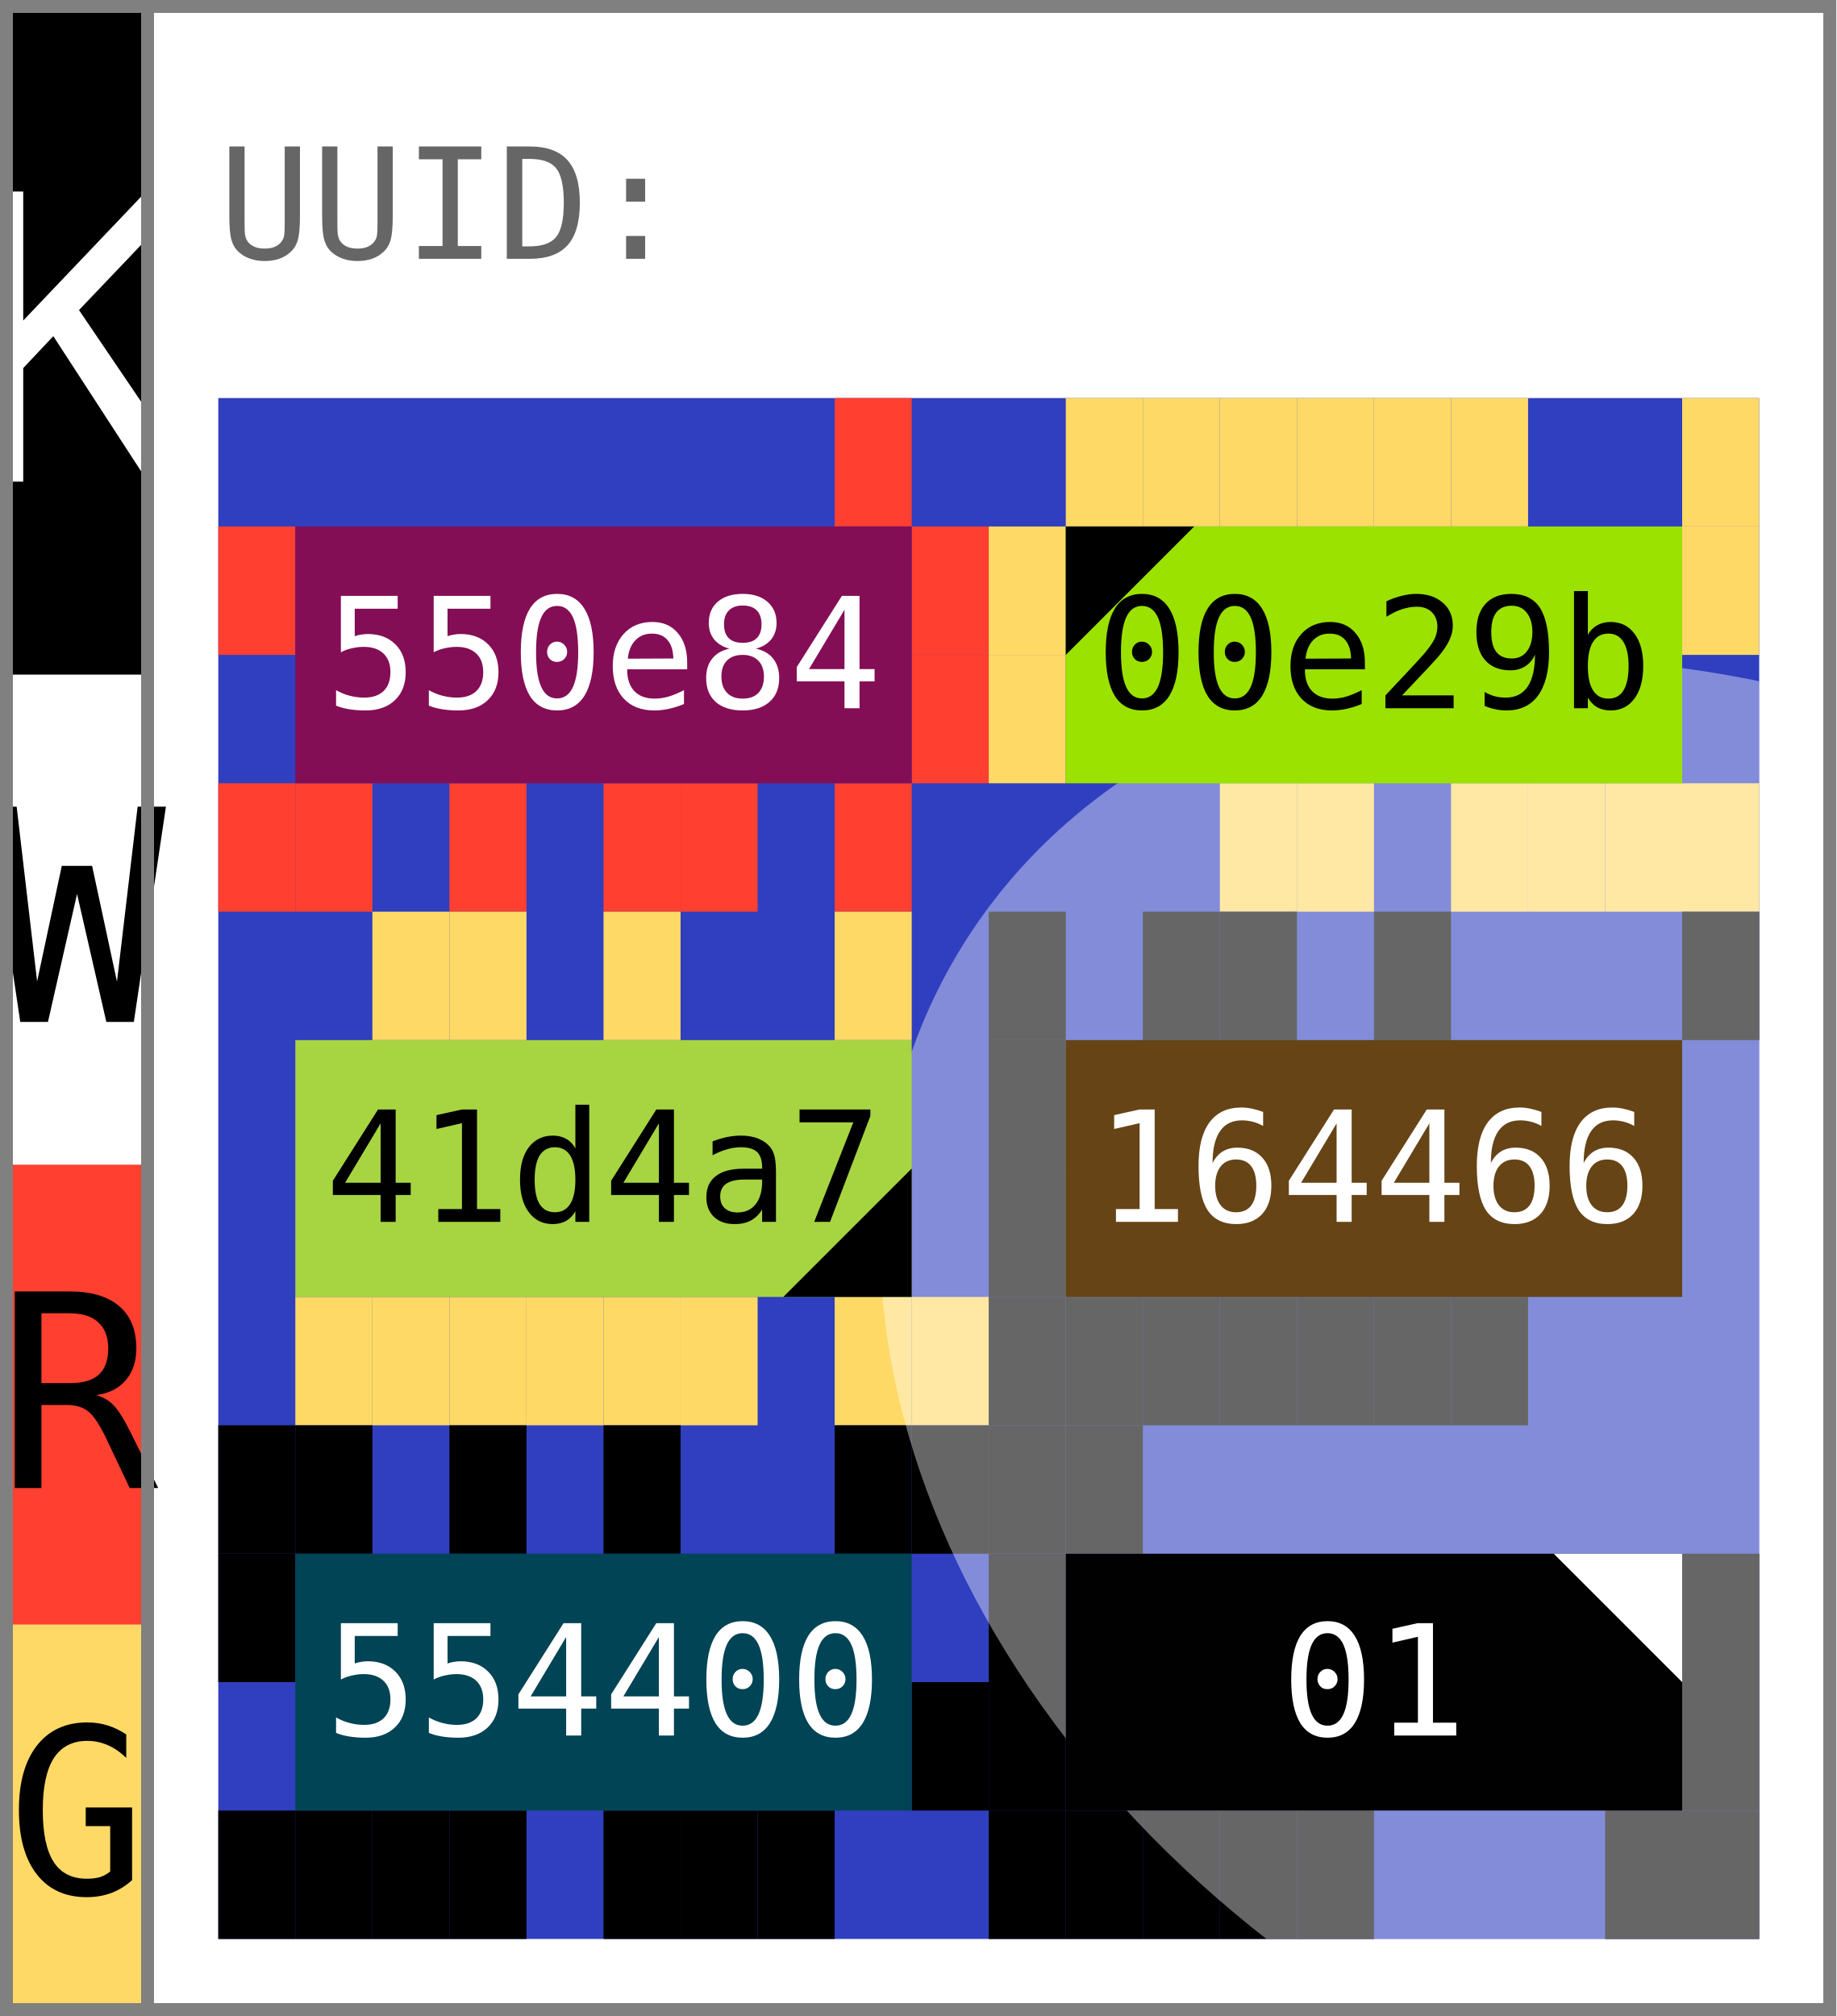
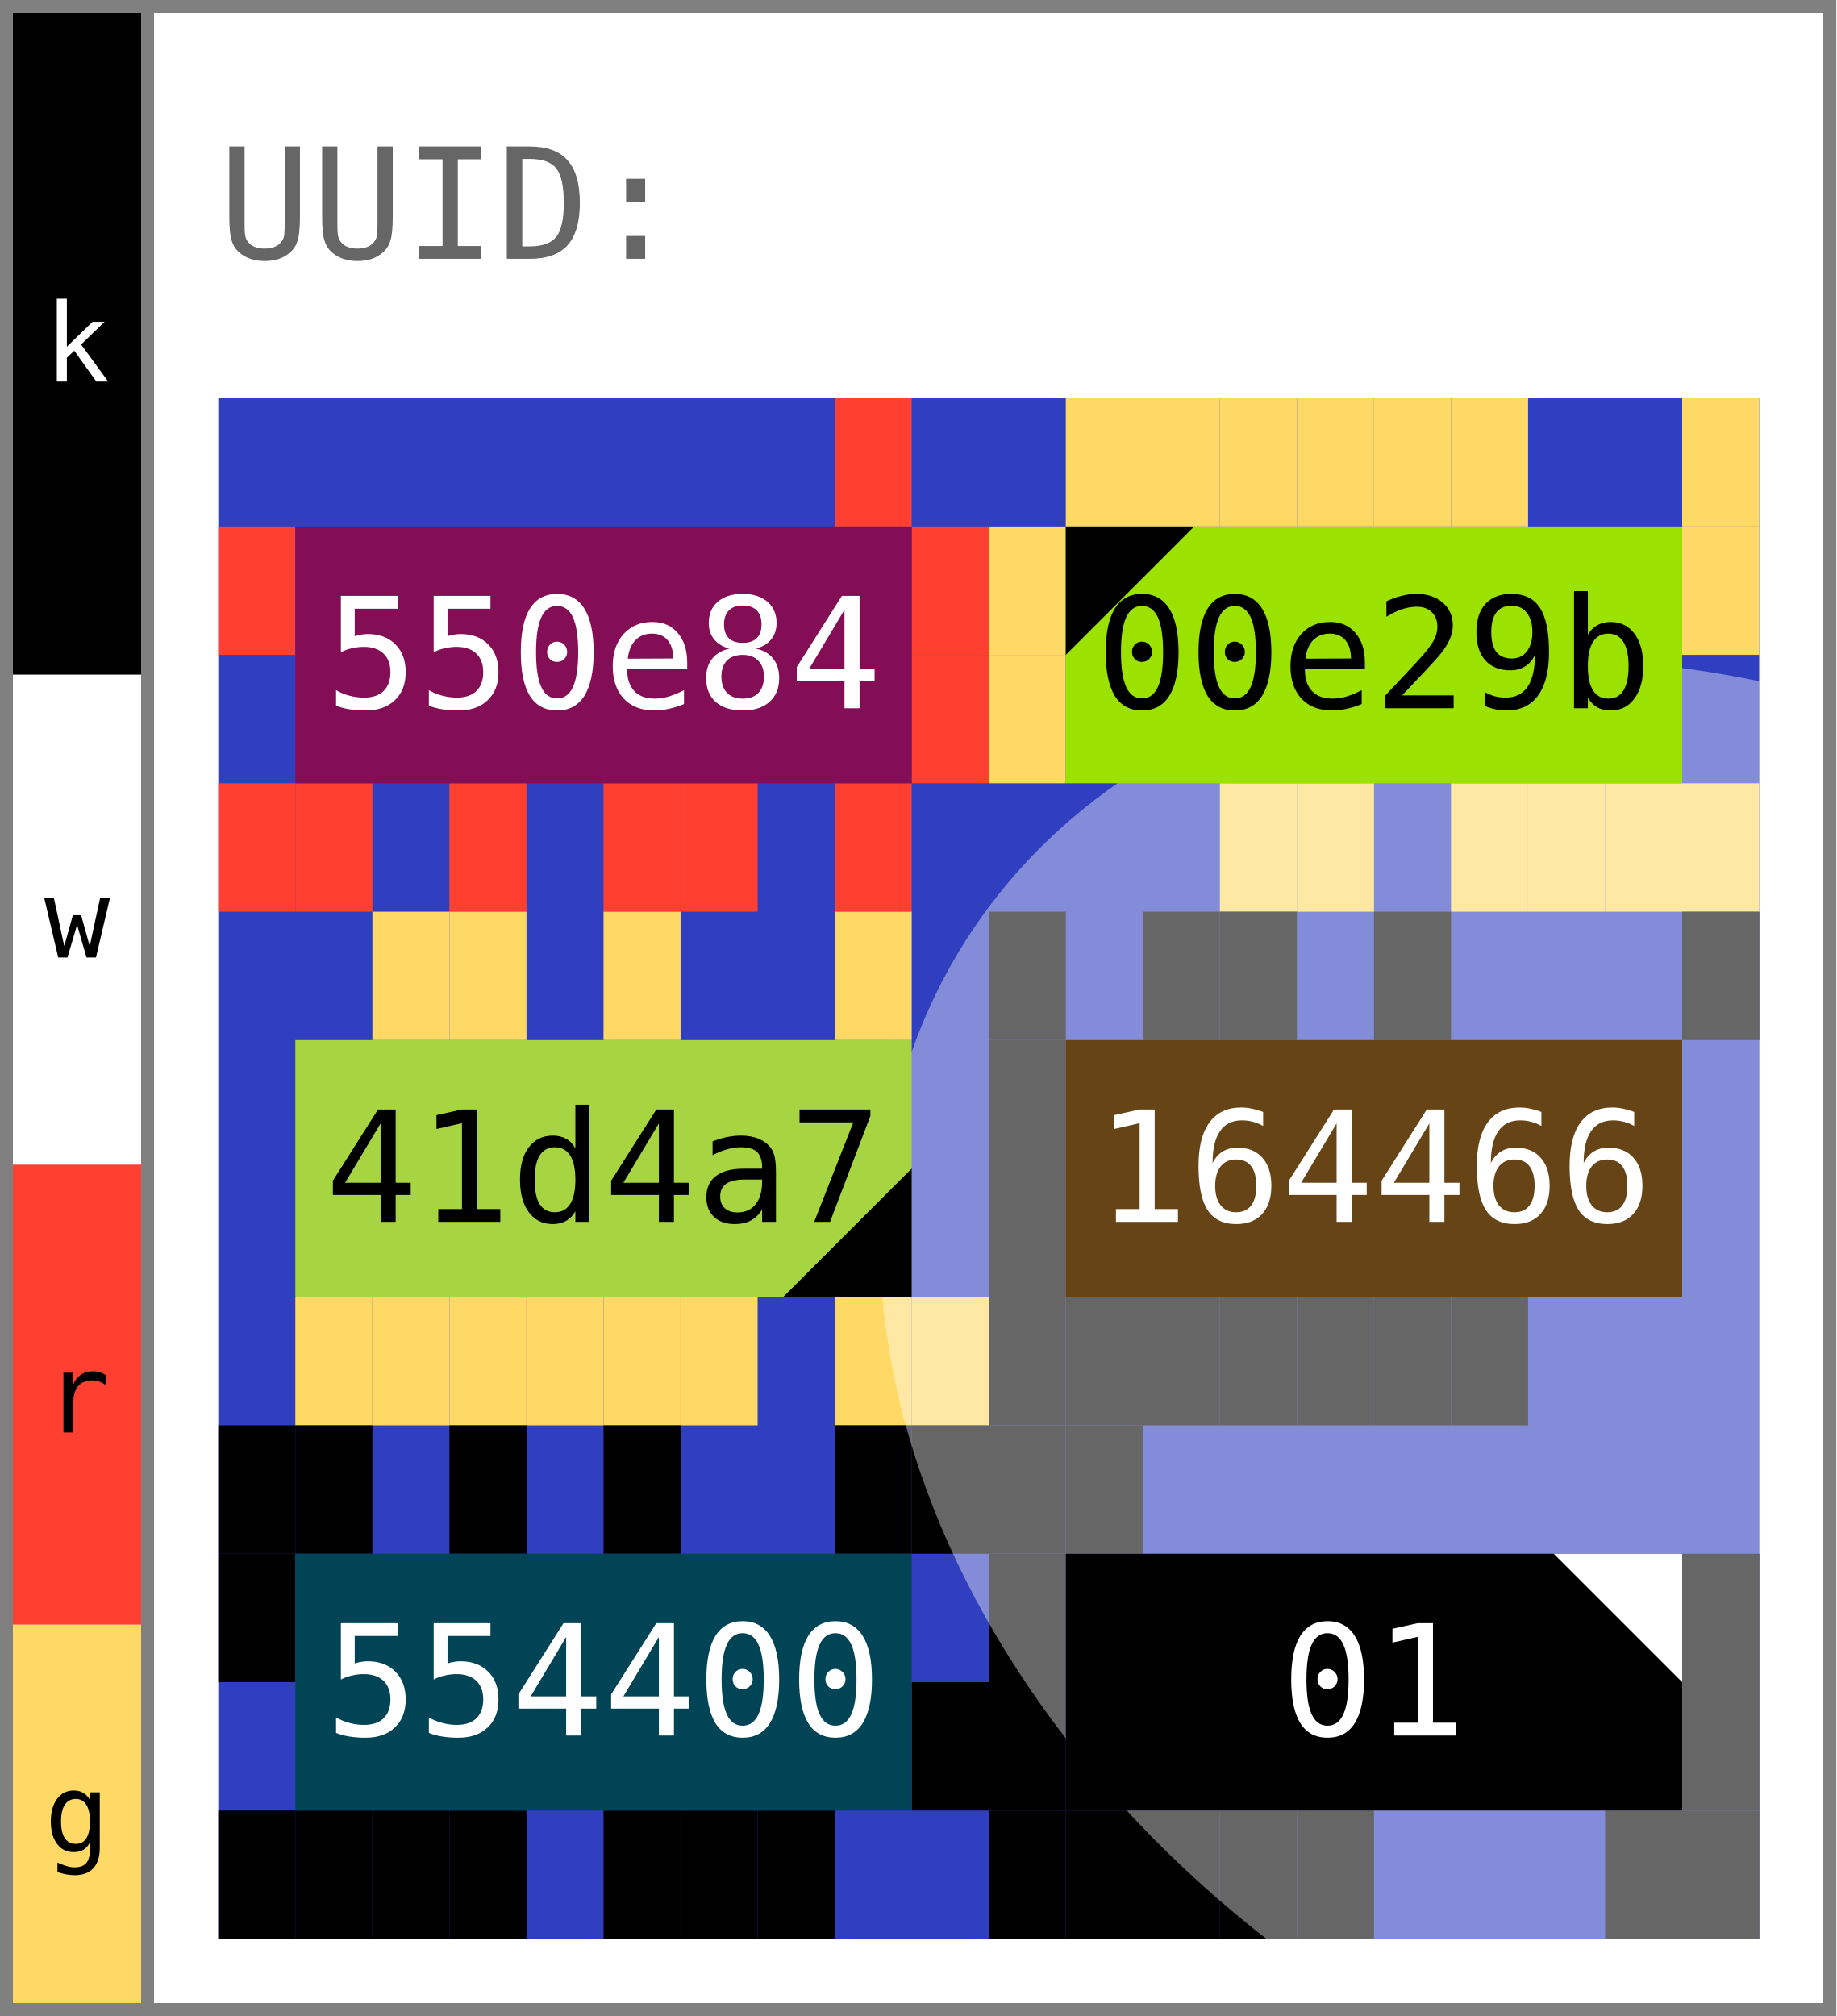
<svg xmlns="http://www.w3.org/2000/svg" width="143.0" height="157.0" viewBox="0 0 143.0 157.0" data-entviz-version="v5" data-input-bytes="36" data-cols="2" data-rows="3">
  <defs>
    <clipPath id="grid-clip-b5ad00c6f67e1fb1-2x3">
      <rect x="17.0" y="31.0" width="120.0" height="120.0" />
    </clipPath>
  </defs>
  <rect x="0" y="0" width="143.0" height="157.0" fill="#ffffff" />
  <g data-channel="grid">
    <rect x="17.0" y="31.0" width="120.0" height="120.0" fill="#2f3fbf" />
    <g>
      <rect x="65.0" y="31.0" width="6.0" height="10.0" fill="#ff3f2f" />
      <rect x="71.0" y="41.0" width="6.0" height="10.0" fill="#ff3f2f" />
      <rect x="71.0" y="51.0" width="6.0" height="10.0" fill="#ff3f2f" />
      <rect x="65.0" y="61.0" width="6.0" height="10.0" fill="#ff3f2f" />
      <rect x="53.0" y="61.0" width="6.0" height="10.0" fill="#ff3f2f" />
      <rect x="47.0" y="61.0" width="6.0" height="10.0" fill="#ff3f2f" />
      <rect x="35.0" y="61.0" width="6.0" height="10.0" fill="#ff3f2f" />
      <rect x="23.0" y="61.0" width="6.0" height="10.0" fill="#ff3f2f" />
      <rect x="17.0" y="61.0" width="6.0" height="10.0" fill="#ff3f2f" />
      <rect x="17.0" y="41.0" width="6.0" height="10.0" fill="#ff3f2f" />
      <rect x="83.0" y="31.0" width="6.0" height="10.0" fill="#ffd966" />
      <rect x="89.0" y="31.0" width="6.0" height="10.0" fill="#ffd966" />
      <rect x="95.0" y="31.0" width="6.0" height="10.0" fill="#ffd966" />
      <rect x="101.0" y="31.0" width="6.0" height="10.0" fill="#ffd966" />
      <rect x="107.0" y="31.0" width="6.0" height="10.0" fill="#ffd966" />
      <rect x="113.0" y="31.0" width="6.0" height="10.0" fill="#ffd966" />
      <rect x="131.0" y="31.0" width="6.0" height="10.0" fill="#ffd966" />
      <rect x="131.0" y="41.0" width="6.0" height="10.0" fill="#ffd966" />
      <rect x="131.0" y="61.0" width="6.0" height="10.0" fill="#ffd966" />
      <rect x="125.0" y="61.0" width="6.0" height="10.0" fill="#ffd966" />
      <rect x="119.0" y="61.0" width="6.0" height="10.0" fill="#ffd966" />
      <rect x="113.0" y="61.0" width="6.0" height="10.0" fill="#ffd966" />
      <rect x="101.0" y="61.0" width="6.0" height="10.0" fill="#ffd966" />
      <rect x="95.0" y="61.0" width="6.0" height="10.0" fill="#ffd966" />
      <rect x="77.0" y="51.0" width="6.0" height="10.0" fill="#ffd966" />
      <rect x="77.0" y="41.0" width="6.0" height="10.0" fill="#ffd966" />
      <rect x="29.0" y="71.0" width="6.0" height="10.0" fill="#ffd966" />
      <rect x="35.0" y="71.0" width="6.0" height="10.0" fill="#ffd966" />
      <rect x="47.0" y="71.0" width="6.0" height="10.0" fill="#ffd966" />
      <rect x="65.0" y="71.0" width="6.0" height="10.0" fill="#ffd966" />
      <rect x="71.0" y="101.0" width="6.0" height="10.0" fill="#ffd966" />
      <rect x="65.0" y="101.0" width="6.0" height="10.0" fill="#ffd966" />
      <rect x="53.0" y="101.0" width="6.0" height="10.0" fill="#ffd966" />
      <rect x="47.0" y="101.0" width="6.0" height="10.0" fill="#ffd966" />
      <rect x="41.0" y="101.0" width="6.0" height="10.0" fill="#ffd966" />
      <rect x="35.0" y="101.0" width="6.0" height="10.0" fill="#ffd966" />
      <rect x="29.0" y="101.0" width="6.0" height="10.0" fill="#ffd966" />
      <rect x="23.0" y="101.0" width="6.0" height="10.0" fill="#ffd966" />
      <rect x="77.0" y="71.0" width="6.0" height="10.0" fill="#000000" />
      <rect x="89.0" y="71.0" width="6.0" height="10.0" fill="#000000" />
      <rect x="95.0" y="71.0" width="6.0" height="10.0" fill="#000000" />
      <rect x="107.0" y="71.0" width="6.0" height="10.0" fill="#000000" />
      <rect x="131.0" y="71.0" width="6.0" height="10.0" fill="#000000" />
      <rect x="113.0" y="101.0" width="6.0" height="10.0" fill="#000000" />
      <rect x="107.0" y="101.0" width="6.0" height="10.0" fill="#000000" />
      <rect x="101.0" y="101.0" width="6.0" height="10.0" fill="#000000" />
      <rect x="95.0" y="101.0" width="6.0" height="10.0" fill="#000000" />
      <rect x="89.0" y="101.0" width="6.0" height="10.0" fill="#000000" />
      <rect x="83.0" y="101.0" width="6.0" height="10.0" fill="#000000" />
      <rect x="77.0" y="101.0" width="6.0" height="10.0" fill="#000000" />
      <rect x="77.0" y="91.0" width="6.0" height="10.0" fill="#000000" />
      <rect x="77.0" y="81.0" width="6.0" height="10.0" fill="#000000" />
      <rect x="17.0" y="111.0" width="6.0" height="10.0" fill="#000000" />
      <rect x="23.0" y="111.0" width="6.0" height="10.0" fill="#000000" />
      <rect x="35.0" y="111.0" width="6.0" height="10.0" fill="#000000" />
      <rect x="47.0" y="111.0" width="6.0" height="10.0" fill="#000000" />
      <rect x="65.0" y="111.0" width="6.0" height="10.0" fill="#000000" />
      <rect x="71.0" y="111.0" width="6.0" height="10.0" fill="#000000" />
      <rect x="71.0" y="131.0" width="6.0" height="10.0" fill="#000000" />
      <rect x="59.0" y="141.0" width="6.0" height="10.0" fill="#000000" />
      <rect x="53.0" y="141.0" width="6.0" height="10.0" fill="#000000" />
      <rect x="47.0" y="141.0" width="6.0" height="10.0" fill="#000000" />
      <rect x="35.0" y="141.0" width="6.0" height="10.0" fill="#000000" />
      <rect x="29.0" y="141.0" width="6.0" height="10.0" fill="#000000" />
      <rect x="23.0" y="141.0" width="6.0" height="10.0" fill="#000000" />
      <rect x="17.0" y="141.0" width="6.0" height="10.0" fill="#000000" />
      <rect x="17.0" y="121.0" width="6.0" height="10.0" fill="#000000" />
      <rect x="77.0" y="111.0" width="6.0" height="10.0" fill="#000000" />
      <rect x="83.0" y="111.0" width="6.0" height="10.0" fill="#000000" />
      <rect x="131.0" y="121.0" width="6.0" height="10.0" fill="#000000" />
      <rect x="131.0" y="131.0" width="6.0" height="10.0" fill="#000000" />
      <rect x="131.0" y="141.0" width="6.0" height="10.0" fill="#000000" />
      <rect x="125.0" y="141.0" width="6.0" height="10.0" fill="#000000" />
      <rect x="101.0" y="141.0" width="6.0" height="10.0" fill="#000000" />
      <rect x="95.0" y="141.0" width="6.0" height="10.0" fill="#000000" />
      <rect x="89.0" y="141.0" width="6.0" height="10.0" fill="#000000" />
      <rect x="83.0" y="141.0" width="6.0" height="10.0" fill="#000000" />
      <rect x="77.0" y="141.0" width="6.0" height="10.0" fill="#000000" />
      <rect x="77.0" y="131.0" width="6.0" height="10.0" fill="#000000" />
      <rect x="77.0" y="121.0" width="6.0" height="10.0" fill="#000000" />
    </g>
    <g clip-path="url(#grid-clip-b5ad00c6f67e1fb1-2x3)" data-channel="ellipse" data-ellipse-anchor-x="137.0" data-ellipse-anchor-y="111.0" data-ellipse-rx="54.74068367285319" data-ellipse-ry="72.42950408027701" data-ellipse-rotation-deg="120.0">
      <ellipse cx="137.0" cy="111.0" rx="54.741" ry="72.43" transform="rotate(120.0 137.0 111.0)" fill="#ffffff" fill-opacity="0.4" />
    </g>
    <g>
      <g data-channel="cell" data-cell-index="0" data-cell-row="0" data-cell-col="0">
        <rect x="23.0" y="41.0" width="48.0" height="20.0" fill="#840e55" />
        <text x="47.0" y="51.0" fill="#ffffff" style="font-family: &quot;DejaVu Sans Mono&quot;, &quot;Consolas&quot;, &quot;Menlo&quot;, &quot;Liberation Mono&quot;, monospace; font-size: 12.0px;" text-anchor="middle" dominant-baseline="central">550e84</text>
      </g>
      <g data-channel="cell" data-cell-index="1" data-cell-row="0" data-cell-col="1" data-cell-quartile="1">
        <rect x="83.0" y="41.0" width="48.0" height="20.0" fill="#9be200" />
        <text x="107.0" y="51.0" fill="#000000" style="font-family: &quot;DejaVu Sans Mono&quot;, &quot;Consolas&quot;, &quot;Menlo&quot;, &quot;Liberation Mono&quot;, monospace; font-size: 12.0px;" text-anchor="middle" dominant-baseline="central">00e29b</text>
        <polygon points="83.0,41.0 93.0,41.0 83.0,51.0" fill="#000000" />
      </g>
      <g data-channel="cell" data-cell-index="2" data-cell-row="1" data-cell-col="0" data-cell-quartile="3">
        <rect x="23.0" y="81.0" width="48.0" height="20.0" fill="#a7d441" />
        <text x="47.0" y="91.0" fill="#000000" style="font-family: &quot;DejaVu Sans Mono&quot;, &quot;Consolas&quot;, &quot;Menlo&quot;, &quot;Liberation Mono&quot;, monospace; font-size: 12.0px;" text-anchor="middle" dominant-baseline="central">41d4a7</text>
        <polygon points="71.0,101.0 71.0,91.0 61.0,101.0" fill="#000000" />
      </g>
      <g data-channel="cell" data-cell-index="3" data-cell-row="1" data-cell-col="1">
        <rect x="83.0" y="81.0" width="48.0" height="20.0" fill="#664416" />
        <text x="107.0" y="91.0" fill="#ffffff" style="font-family: &quot;DejaVu Sans Mono&quot;, &quot;Consolas&quot;, &quot;Menlo&quot;, &quot;Liberation Mono&quot;, monospace; font-size: 12.0px;" text-anchor="middle" dominant-baseline="central">164466</text>
      </g>
      <g data-channel="cell" data-cell-index="4" data-cell-row="2" data-cell-col="0">
        <rect x="23.0" y="121.0" width="48.0" height="20.0" fill="#004455" />
        <text x="47.0" y="131.0" fill="#ffffff" style="font-family: &quot;DejaVu Sans Mono&quot;, &quot;Consolas&quot;, &quot;Menlo&quot;, &quot;Liberation Mono&quot;, monospace; font-size: 12.0px;" text-anchor="middle" dominant-baseline="central">554400</text>
      </g>
      <g data-channel="cell" data-cell-index="5" data-cell-row="2" data-cell-col="1" data-cell-quartile="2">
        <rect x="83.0" y="121.0" width="48.0" height="20.0" fill="#010101" />
        <text x="107.0" y="131.0" fill="#ffffff" style="font-family: &quot;DejaVu Sans Mono&quot;, &quot;Consolas&quot;, &quot;Menlo&quot;, &quot;Liberation Mono&quot;, monospace; font-size: 12.0px;" text-anchor="middle" dominant-baseline="central">01</text>
        <polygon points="131.0,121.0 121.0,121.0 131.0,131.0" fill="#ffffff" />
      </g>
    </g>
  </g>
  <g data-channel="color-bar">
    <g data-color-bar-rank="0" data-color-bar-band="K">
      <rect x="1" y="1" width="10.0" height="51.548" fill="#000000" />
-       <text x="6.0" y="26.774" fill="#ffffff" style="font-family: &quot;DejaVu Sans Mono&quot;, &quot;Consolas&quot;, &quot;Menlo&quot;, &quot;Liberation Mono&quot;, monospace; font-size: 31px;" text-anchor="middle" dominant-baseline="central" data-color-bar-letter="true">K</text>
+       <text x="6.0" y="26.774" fill="#ffffff" style="font-family: &quot;DejaVu Sans Mono&quot;, &quot;Consolas&quot;, &quot;Menlo&quot;, &quot;Liberation Mono&quot;, monospace; font-size: 8.5px;" text-anchor="middle" dominant-baseline="central" data-color-bar-letter="true">k</text>
    </g>
    <g data-color-bar-rank="1" data-color-bar-band="W">
      <rect x="1" y="52.548" width="10.0" height="38.154" fill="#ffffff" />
-       <text x="6.0" y="71.625" fill="#000000" style="font-family: &quot;DejaVu Sans Mono&quot;, &quot;Consolas&quot;, &quot;Menlo&quot;, &quot;Liberation Mono&quot;, monospace; font-size: 23px;" text-anchor="middle" dominant-baseline="central" data-color-bar-letter="true">W</text>
+       <text x="6.0" y="71.625" fill="#000000" style="font-family: &quot;DejaVu Sans Mono&quot;, &quot;Consolas&quot;, &quot;Menlo&quot;, &quot;Liberation Mono&quot;, monospace; font-size: 8.5px;" text-anchor="middle" dominant-baseline="central" data-color-bar-letter="true">w</text>
    </g>
    <g data-color-bar-rank="2" data-color-bar-band="R">
      <rect x="1" y="90.702" width="10.0" height="35.825" fill="#ff3f2f" />
-       <text x="6.0" y="108.615" fill="#000000" style="font-family: &quot;DejaVu Sans Mono&quot;, &quot;Consolas&quot;, &quot;Menlo&quot;, &quot;Liberation Mono&quot;, monospace; font-size: 21px;" text-anchor="middle" dominant-baseline="central" data-color-bar-letter="true">R</text>
+       <text x="6.0" y="108.615" fill="#000000" style="font-family: &quot;DejaVu Sans Mono&quot;, &quot;Consolas&quot;, &quot;Menlo&quot;, &quot;Liberation Mono&quot;, monospace; font-size: 8.5px;" text-anchor="middle" dominant-baseline="central" data-color-bar-letter="true">r</text>
    </g>
    <g data-color-bar-rank="3" data-color-bar-band="G">
      <rect x="1" y="126.527" width="10.0" height="29.473" fill="#ffd966" />
-       <text x="6.0" y="141.264" fill="#000000" style="font-family: &quot;DejaVu Sans Mono&quot;, &quot;Consolas&quot;, &quot;Menlo&quot;, &quot;Liberation Mono&quot;, monospace; font-size: 18px;" text-anchor="middle" dominant-baseline="central" data-color-bar-letter="true">G</text>
+       <text x="6.0" y="141.264" fill="#000000" style="font-family: &quot;DejaVu Sans Mono&quot;, &quot;Consolas&quot;, &quot;Menlo&quot;, &quot;Liberation Mono&quot;, monospace; font-size: 8.5px;" text-anchor="middle" dominant-baseline="central" data-color-bar-letter="true">g</text>
    </g>
  </g>
  <g data-channel="label-top">
    <text x="17.0" y="16.0" fill="#666666" style="font-family: &quot;DejaVu Sans Mono&quot;, &quot;Consolas&quot;, &quot;Menlo&quot;, &quot;Liberation Mono&quot;, monospace; font-size: 12.0px;" dominant-baseline="central">UUID:</text>
  </g>
  <line x1="0" y1="0.5" x2="143.0" y2="0.5" stroke="#808080" stroke-width="1" shape-rendering="crispEdges" />
  <line x1="142.5" y1="0" x2="142.5" y2="157.0" stroke="#808080" stroke-width="1" shape-rendering="crispEdges" />
  <line x1="0" y1="156.5" x2="143.0" y2="156.5" stroke="#808080" stroke-width="1" shape-rendering="crispEdges" />
  <line x1="0.5" y1="0" x2="0.5" y2="157.0" stroke="#808080" stroke-width="1" shape-rendering="crispEdges" />
  <line x1="11.5" y1="0" x2="11.5" y2="157.0" stroke="#808080" stroke-width="1" shape-rendering="crispEdges" />
</svg>
